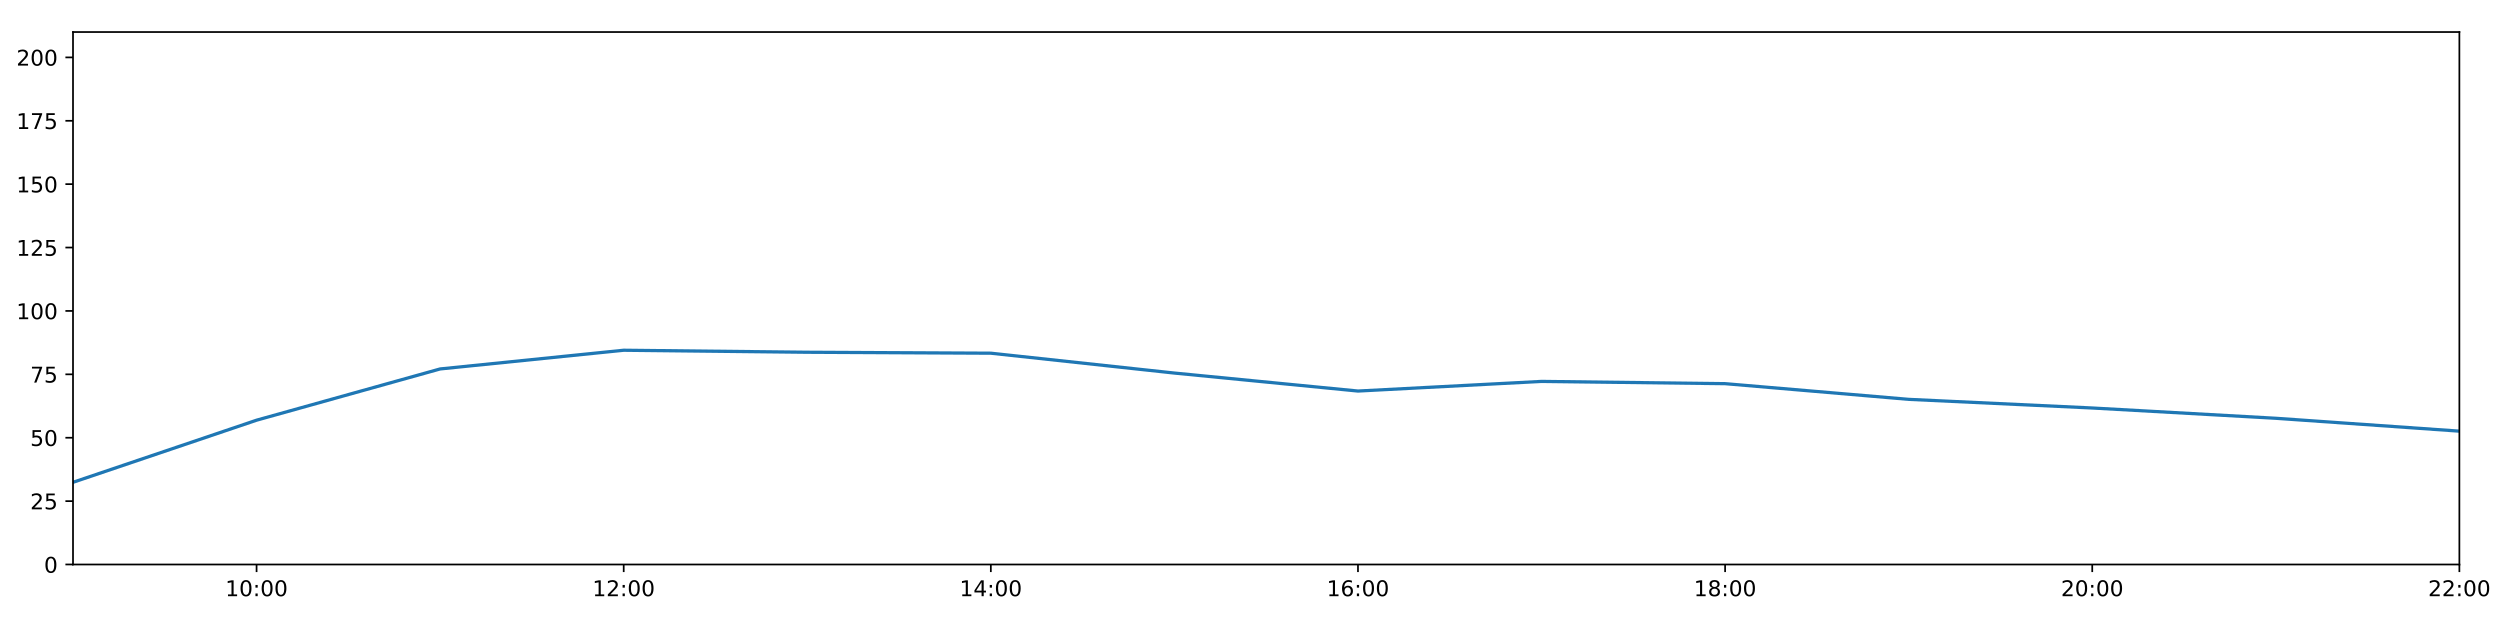
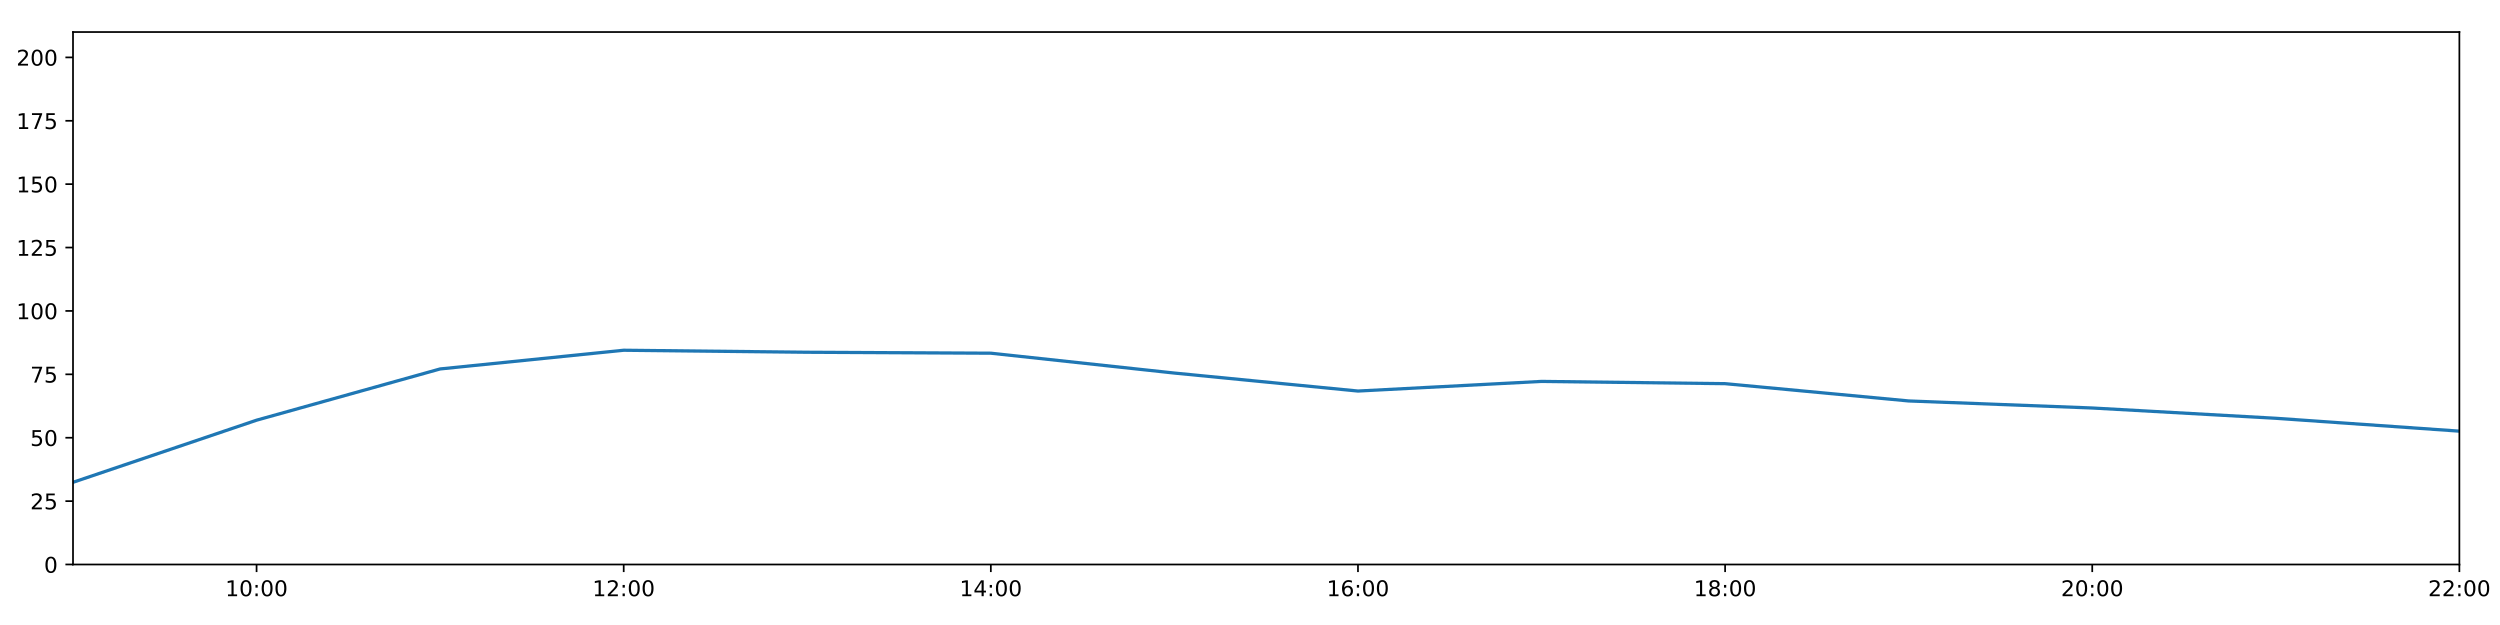
<svg xmlns="http://www.w3.org/2000/svg" xmlns:xlink="http://www.w3.org/1999/xlink" height="288pt" version="1.1" viewBox="0 0 1152 288" width="1152pt">
  <defs>
    <style type="text/css">
*{stroke-linecap:butt;stroke-linejoin:round;}
  </style>
  </defs>
  <g id="figure_1">
    <g id="patch_1">
      <path d="M 0 288  L 1152 288  L 1152 0  L 0 0  z " style="fill:#ffffff;" />
    </g>
    <g id="axes_1">
      <g id="patch_2">
        <path d="M 33.64 260.12  L 1133.28 260.12  L 1133.28 14.76  L 33.64 14.76  z " style="fill:#ffffff;" />
      </g>
      <g id="matplotlib.axis_1">
        <g id="xtick_1">
          <g id="line2d_1">
            <defs>
-               <path d="M 0 0  L 0 3.5  " id="m7681bd1da3" style="stroke:#000000;stroke-width:0.8;" />
-             </defs>
-             <g>
-               <use style="stroke:#000000;stroke-width:0.8;" x="118.228" xlink:href="#m7681bd1da3" y="260.12" />
+               <path d="M 0 0  L 0 3.5  " id="m58c1eb1af5" style="stroke:#000000;stroke-width:0.8;" />
+             </defs>
+             <g>
+               <use style="stroke:#000000;stroke-width:0.8;" x="118.228" xlink:href="#m58c1eb1af5" y="260.12" />
            </g>
          </g>
          <g id="text_1">
            <defs>
              <path d="M 12.406 8.297  L 28.516 8.297  L 28.516 63.922  L 10.984 60.406  L 10.984 69.391  L 28.422 72.906  L 38.281 72.906  L 38.281 8.297  L 54.391 8.297  L 54.391 0  L 12.406 0  z " id="DejaVuSans-49" />
              <path d="M 31.781 66.406  Q 24.172 66.406 20.328 58.906  Q 16.5 51.422 16.5 36.375  Q 16.5 21.391 20.328 13.891  Q 24.172 6.391 31.781 6.391  Q 39.453 6.391 43.281 13.891  Q 47.125 21.391 47.125 36.375  Q 47.125 51.422 43.281 58.906  Q 39.453 66.406 31.781 66.406  z M 31.781 74.219  Q 44.047 74.219 50.516 64.516  Q 56.984 54.828 56.984 36.375  Q 56.984 17.969 50.516 8.266  Q 44.047 -1.422 31.781 -1.422  Q 19.531 -1.422 13.062 8.266  Q 6.594 17.969 6.594 36.375  Q 6.594 54.828 13.062 64.516  Q 19.531 74.219 31.781 74.219  z " id="DejaVuSans-48" />
              <path d="M 11.719 12.406  L 22.016 12.406  L 22.016 0  L 11.719 0  z M 11.719 51.703  L 22.016 51.703  L 22.016 39.312  L 11.719 39.312  z " id="DejaVuSans-58" />
            </defs>
            <g transform="translate(103.8183 274.7184)scale(0.1 -0.1)">
              <use xlink:href="#DejaVuSans-49" />
              <use x="63.623" xlink:href="#DejaVuSans-48" />
              <use x="127.246" xlink:href="#DejaVuSans-58" />
              <use x="160.938" xlink:href="#DejaVuSans-48" />
              <use x="224.561" xlink:href="#DejaVuSans-48" />
            </g>
          </g>
        </g>
        <g id="xtick_2">
          <g id="line2d_2">
            <g>
-               <use style="stroke:#000000;stroke-width:0.8;" x="287.403" xlink:href="#m7681bd1da3" y="260.12" />
+               <use style="stroke:#000000;stroke-width:0.8;" x="287.403" xlink:href="#m58c1eb1af5" y="260.12" />
            </g>
          </g>
          <g id="text_2">
            <defs>
              <path d="M 19.188 8.297  L 53.609 8.297  L 53.609 0  L 7.328 0  L 7.328 8.297  Q 12.938 14.109 22.625 23.891  Q 32.328 33.688 34.812 36.531  Q 39.547 41.844 41.422 45.531  Q 43.312 49.219 43.312 52.781  Q 43.312 58.594 39.234 62.25  Q 35.156 65.922 28.609 65.922  Q 23.969 65.922 18.812 64.312  Q 13.672 62.703 7.812 59.422  L 7.812 69.391  Q 13.766 71.781 18.938 73  Q 24.125 74.219 28.422 74.219  Q 39.75 74.219 46.484 68.547  Q 53.219 62.891 53.219 53.422  Q 53.219 48.922 51.531 44.891  Q 49.859 40.875 45.406 35.406  Q 44.188 33.984 37.641 27.219  Q 31.109 20.453 19.188 8.297  z " id="DejaVuSans-50" />
            </defs>
            <g transform="translate(272.9937 274.7184)scale(0.1 -0.1)">
              <use xlink:href="#DejaVuSans-49" />
              <use x="63.623" xlink:href="#DejaVuSans-50" />
              <use x="127.246" xlink:href="#DejaVuSans-58" />
              <use x="160.938" xlink:href="#DejaVuSans-48" />
              <use x="224.561" xlink:href="#DejaVuSans-48" />
            </g>
          </g>
        </g>
        <g id="xtick_3">
          <g id="line2d_3">
            <g>
-               <use style="stroke:#000000;stroke-width:0.8;" x="456.578" xlink:href="#m7681bd1da3" y="260.12" />
+               <use style="stroke:#000000;stroke-width:0.8;" x="456.578" xlink:href="#m58c1eb1af5" y="260.12" />
            </g>
          </g>
          <g id="text_3">
            <defs>
              <path d="M 37.797 64.312  L 12.891 25.391  L 37.797 25.391  z M 35.203 72.906  L 47.609 72.906  L 47.609 25.391  L 58.016 25.391  L 58.016 17.188  L 47.609 17.188  L 47.609 0  L 37.797 0  L 37.797 17.188  L 4.891 17.188  L 4.891 26.703  z " id="DejaVuSans-52" />
            </defs>
            <g transform="translate(442.1691 274.7184)scale(0.1 -0.1)">
              <use xlink:href="#DejaVuSans-49" />
              <use x="63.623" xlink:href="#DejaVuSans-52" />
              <use x="127.246" xlink:href="#DejaVuSans-58" />
              <use x="160.938" xlink:href="#DejaVuSans-48" />
              <use x="224.561" xlink:href="#DejaVuSans-48" />
            </g>
          </g>
        </g>
        <g id="xtick_4">
          <g id="line2d_4">
            <g>
-               <use style="stroke:#000000;stroke-width:0.8;" x="625.754" xlink:href="#m7681bd1da3" y="260.12" />
+               <use style="stroke:#000000;stroke-width:0.8;" x="625.754" xlink:href="#m58c1eb1af5" y="260.12" />
            </g>
          </g>
          <g id="text_4">
            <defs>
              <path d="M 33.016 40.375  Q 26.375 40.375 22.484 35.828  Q 18.609 31.297 18.609 23.391  Q 18.609 15.531 22.484 10.953  Q 26.375 6.391 33.016 6.391  Q 39.656 6.391 43.531 10.953  Q 47.406 15.531 47.406 23.391  Q 47.406 31.297 43.531 35.828  Q 39.656 40.375 33.016 40.375  z M 52.594 71.297  L 52.594 62.312  Q 48.875 64.062 45.094 64.984  Q 41.312 65.922 37.594 65.922  Q 27.828 65.922 22.672 59.328  Q 17.531 52.734 16.797 39.406  Q 19.672 43.656 24.016 45.922  Q 28.375 48.188 33.594 48.188  Q 44.578 48.188 50.953 41.516  Q 57.328 34.859 57.328 23.391  Q 57.328 12.156 50.688 5.359  Q 44.047 -1.422 33.016 -1.422  Q 20.359 -1.422 13.672 8.266  Q 6.984 17.969 6.984 36.375  Q 6.984 53.656 15.188 63.938  Q 23.391 74.219 37.203 74.219  Q 40.922 74.219 44.703 73.484  Q 48.484 72.75 52.594 71.297  z " id="DejaVuSans-54" />
            </defs>
            <g transform="translate(611.3445 274.7184)scale(0.1 -0.1)">
              <use xlink:href="#DejaVuSans-49" />
              <use x="63.623" xlink:href="#DejaVuSans-54" />
              <use x="127.246" xlink:href="#DejaVuSans-58" />
              <use x="160.938" xlink:href="#DejaVuSans-48" />
              <use x="224.561" xlink:href="#DejaVuSans-48" />
            </g>
          </g>
        </g>
        <g id="xtick_5">
          <g id="line2d_5">
            <g>
-               <use style="stroke:#000000;stroke-width:0.8;" x="794.929" xlink:href="#m7681bd1da3" y="260.12" />
+               <use style="stroke:#000000;stroke-width:0.8;" x="794.929" xlink:href="#m58c1eb1af5" y="260.12" />
            </g>
          </g>
          <g id="text_5">
            <defs>
              <path d="M 31.781 34.625  Q 24.75 34.625 20.719 30.859  Q 16.703 27.094 16.703 20.516  Q 16.703 13.922 20.719 10.156  Q 24.75 6.391 31.781 6.391  Q 38.812 6.391 42.859 10.172  Q 46.922 13.969 46.922 20.516  Q 46.922 27.094 42.891 30.859  Q 38.875 34.625 31.781 34.625  z M 21.922 38.812  Q 15.578 40.375 12.031 44.719  Q 8.5 49.078 8.5 55.328  Q 8.5 64.062 14.719 69.141  Q 20.953 74.219 31.781 74.219  Q 42.672 74.219 48.875 69.141  Q 55.078 64.062 55.078 55.328  Q 55.078 49.078 51.531 44.719  Q 48 40.375 41.703 38.812  Q 48.828 37.156 52.797 32.312  Q 56.781 27.484 56.781 20.516  Q 56.781 9.906 50.312 4.234  Q 43.844 -1.422 31.781 -1.422  Q 19.734 -1.422 13.25 4.234  Q 6.781 9.906 6.781 20.516  Q 6.781 27.484 10.781 32.312  Q 14.797 37.156 21.922 38.812  z M 18.312 54.391  Q 18.312 48.734 21.844 45.562  Q 25.391 42.391 31.781 42.391  Q 38.141 42.391 41.719 45.562  Q 45.312 48.734 45.312 54.391  Q 45.312 60.062 41.719 63.234  Q 38.141 66.406 31.781 66.406  Q 25.391 66.406 21.844 63.234  Q 18.312 60.062 18.312 54.391  z " id="DejaVuSans-56" />
            </defs>
            <g transform="translate(780.5199 274.7184)scale(0.1 -0.1)">
              <use xlink:href="#DejaVuSans-49" />
              <use x="63.623" xlink:href="#DejaVuSans-56" />
              <use x="127.246" xlink:href="#DejaVuSans-58" />
              <use x="160.938" xlink:href="#DejaVuSans-48" />
              <use x="224.561" xlink:href="#DejaVuSans-48" />
            </g>
          </g>
        </g>
        <g id="xtick_6">
          <g id="line2d_6">
            <g>
-               <use style="stroke:#000000;stroke-width:0.8;" x="964.105" xlink:href="#m7681bd1da3" y="260.12" />
+               <use style="stroke:#000000;stroke-width:0.8;" x="964.105" xlink:href="#m58c1eb1af5" y="260.12" />
            </g>
          </g>
          <g id="text_6">
            <g transform="translate(949.6952 274.7184)scale(0.1 -0.1)">
              <use xlink:href="#DejaVuSans-50" />
              <use x="63.623" xlink:href="#DejaVuSans-48" />
              <use x="127.246" xlink:href="#DejaVuSans-58" />
              <use x="160.938" xlink:href="#DejaVuSans-48" />
              <use x="224.561" xlink:href="#DejaVuSans-48" />
            </g>
          </g>
        </g>
        <g id="xtick_7">
          <g id="line2d_7">
            <g>
-               <use style="stroke:#000000;stroke-width:0.8;" x="1133.28" xlink:href="#m7681bd1da3" y="260.12" />
+               <use style="stroke:#000000;stroke-width:0.8;" x="1133.28" xlink:href="#m58c1eb1af5" y="260.12" />
            </g>
          </g>
          <g id="text_7">
            <g transform="translate(1118.871 274.7184)scale(0.1 -0.1)">
              <use xlink:href="#DejaVuSans-50" />
              <use x="63.623" xlink:href="#DejaVuSans-50" />
              <use x="127.246" xlink:href="#DejaVuSans-58" />
              <use x="160.938" xlink:href="#DejaVuSans-48" />
              <use x="224.561" xlink:href="#DejaVuSans-48" />
            </g>
          </g>
        </g>
      </g>
      <g id="matplotlib.axis_2">
        <g id="ytick_1">
          <g id="line2d_8">
            <defs>
-               <path d="M 0 0  L -3.5 0  " id="me8ca31b8ec" style="stroke:#000000;stroke-width:0.8;" />
-             </defs>
-             <g>
-               <use style="stroke:#000000;stroke-width:0.8;" x="33.64" xlink:href="#me8ca31b8ec" y="260.12" />
+               <path d="M 0 0  L -3.5 0  " id="m50d0636c4c" style="stroke:#000000;stroke-width:0.8;" />
+             </defs>
+             <g>
+               <use style="stroke:#000000;stroke-width:0.8;" x="33.64" xlink:href="#m50d0636c4c" y="260.12" />
            </g>
          </g>
          <g id="text_8">
            <g transform="translate(20.2775 263.9192)scale(0.1 -0.1)">
              <use xlink:href="#DejaVuSans-48" />
            </g>
          </g>
        </g>
        <g id="ytick_2">
          <g id="line2d_9">
            <g>
-               <use style="stroke:#000000;stroke-width:0.8;" x="33.64" xlink:href="#me8ca31b8ec" y="230.91" />
+               <use style="stroke:#000000;stroke-width:0.8;" x="33.64" xlink:href="#m50d0636c4c" y="230.91" />
            </g>
          </g>
          <g id="text_9">
            <defs>
              <path d="M 10.797 72.906  L 49.516 72.906  L 49.516 64.594  L 19.828 64.594  L 19.828 46.734  Q 21.969 47.469 24.109 47.828  Q 26.266 48.188 28.422 48.188  Q 40.625 48.188 47.75 41.5  Q 54.891 34.812 54.891 23.391  Q 54.891 11.625 47.562 5.094  Q 40.234 -1.422 26.906 -1.422  Q 22.312 -1.422 17.547 -0.641  Q 12.797 0.141 7.719 1.703  L 7.719 11.625  Q 12.109 9.234 16.797 8.062  Q 21.484 6.891 26.703 6.891  Q 35.156 6.891 40.078 11.328  Q 45.016 15.766 45.016 23.391  Q 45.016 31 40.078 35.438  Q 35.156 39.891 26.703 39.891  Q 22.75 39.891 18.812 39.016  Q 14.891 38.141 10.797 36.281  z " id="DejaVuSans-53" />
            </defs>
            <g transform="translate(13.915 234.7097)scale(0.1 -0.1)">
              <use xlink:href="#DejaVuSans-50" />
              <use x="63.623" xlink:href="#DejaVuSans-53" />
            </g>
          </g>
        </g>
        <g id="ytick_3">
          <g id="line2d_10">
            <g>
-               <use style="stroke:#000000;stroke-width:0.8;" x="33.64" xlink:href="#me8ca31b8ec" y="201.701" />
+               <use style="stroke:#000000;stroke-width:0.8;" x="33.64" xlink:href="#m50d0636c4c" y="201.701" />
            </g>
          </g>
          <g id="text_10">
            <g transform="translate(13.915 205.5002)scale(0.1 -0.1)">
              <use xlink:href="#DejaVuSans-53" />
              <use x="63.623" xlink:href="#DejaVuSans-48" />
            </g>
          </g>
        </g>
        <g id="ytick_4">
          <g id="line2d_11">
            <g>
-               <use style="stroke:#000000;stroke-width:0.8;" x="33.64" xlink:href="#me8ca31b8ec" y="172.491" />
+               <use style="stroke:#000000;stroke-width:0.8;" x="33.64" xlink:href="#m50d0636c4c" y="172.491" />
            </g>
          </g>
          <g id="text_11">
            <defs>
              <path d="M 8.203 72.906  L 55.078 72.906  L 55.078 68.703  L 28.609 0  L 18.312 0  L 43.219 64.594  L 8.203 64.594  z " id="DejaVuSans-55" />
            </defs>
            <g transform="translate(13.915 176.2906)scale(0.1 -0.1)">
              <use xlink:href="#DejaVuSans-55" />
              <use x="63.623" xlink:href="#DejaVuSans-53" />
            </g>
          </g>
        </g>
        <g id="ytick_5">
          <g id="line2d_12">
            <g>
-               <use style="stroke:#000000;stroke-width:0.8;" x="33.64" xlink:href="#me8ca31b8ec" y="143.282" />
+               <use style="stroke:#000000;stroke-width:0.8;" x="33.64" xlink:href="#m50d0636c4c" y="143.282" />
            </g>
          </g>
          <g id="text_12">
            <g transform="translate(7.5525 147.0811)scale(0.1 -0.1)">
              <use xlink:href="#DejaVuSans-49" />
              <use x="63.623" xlink:href="#DejaVuSans-48" />
              <use x="127.246" xlink:href="#DejaVuSans-48" />
            </g>
          </g>
        </g>
        <g id="ytick_6">
          <g id="line2d_13">
            <g>
-               <use style="stroke:#000000;stroke-width:0.8;" x="33.64" xlink:href="#me8ca31b8ec" y="114.072" />
+               <use style="stroke:#000000;stroke-width:0.8;" x="33.64" xlink:href="#m50d0636c4c" y="114.072" />
            </g>
          </g>
          <g id="text_13">
            <g transform="translate(7.5525 117.8716)scale(0.1 -0.1)">
              <use xlink:href="#DejaVuSans-49" />
              <use x="63.623" xlink:href="#DejaVuSans-50" />
              <use x="127.246" xlink:href="#DejaVuSans-53" />
            </g>
          </g>
        </g>
        <g id="ytick_7">
          <g id="line2d_14">
            <g>
-               <use style="stroke:#000000;stroke-width:0.8;" x="33.64" xlink:href="#me8ca31b8ec" y="84.863" />
+               <use style="stroke:#000000;stroke-width:0.8;" x="33.64" xlink:href="#m50d0636c4c" y="84.863" />
            </g>
          </g>
          <g id="text_14">
            <g transform="translate(7.5525 88.66208)scale(0.1 -0.1)">
              <use xlink:href="#DejaVuSans-49" />
              <use x="63.623" xlink:href="#DejaVuSans-53" />
              <use x="127.246" xlink:href="#DejaVuSans-48" />
            </g>
          </g>
        </g>
        <g id="ytick_8">
          <g id="line2d_15">
            <g>
-               <use style="stroke:#000000;stroke-width:0.8;" x="33.64" xlink:href="#me8ca31b8ec" y="55.653" />
+               <use style="stroke:#000000;stroke-width:0.8;" x="33.64" xlink:href="#m50d0636c4c" y="55.653" />
            </g>
          </g>
          <g id="text_15">
            <g transform="translate(7.5525 59.45255)scale(0.1 -0.1)">
              <use xlink:href="#DejaVuSans-49" />
              <use x="63.623" xlink:href="#DejaVuSans-55" />
              <use x="127.246" xlink:href="#DejaVuSans-53" />
            </g>
          </g>
        </g>
        <g id="ytick_9">
          <g id="line2d_16">
            <g>
-               <use style="stroke:#000000;stroke-width:0.8;" x="33.64" xlink:href="#me8ca31b8ec" y="26.444" />
+               <use style="stroke:#000000;stroke-width:0.8;" x="33.64" xlink:href="#m50d0636c4c" y="26.444" />
            </g>
          </g>
          <g id="text_16">
            <g transform="translate(7.5525 30.24303)scale(0.1 -0.1)">
              <use xlink:href="#DejaVuSans-50" />
              <use x="63.623" xlink:href="#DejaVuSans-48" />
              <use x="127.246" xlink:href="#DejaVuSans-48" />
            </g>
          </g>
        </g>
      </g>
      <g id="line2d_17">
-         <path clip-path="url(#p0fdd034c31)" d="M 33.64 222.245  L 118.228 193.624  L 202.815 170.009  L 287.403 161.392  L 371.991 162.317  L 456.578 162.755  L 541.166 171.907  L 625.754 180.192  L 710.342 175.753  L 794.929 176.793  L 879.517 184.023  L 964.105 188.005  L 1048.692 192.743  L 1133.28 198.677  " style="fill:none;stroke:#1f77b4;stroke-linecap:square;stroke-width:1.5;" />
+         <path clip-path="url(#p65dff42e71)" d="M 33.64 222.245  L 118.228 193.624  L 202.815 170.009  L 287.403 161.392  L 371.991 162.317  L 456.578 162.755  L 541.166 171.907  L 625.754 180.192  L 710.342 175.753  L 794.929 176.793  L 879.517 184.759  L 964.105 188.005  L 1048.692 192.743  L 1133.28 198.677  " style="fill:none;stroke:#1f77b4;stroke-linecap:square;stroke-width:1.5;" />
      </g>
      <g id="patch_3">
        <path d="M 33.64 260.12  L 33.64 14.76  " style="fill:none;stroke:#000000;stroke-linecap:square;stroke-linejoin:miter;stroke-width:0.8;" />
      </g>
      <g id="patch_4">
        <path d="M 1133.28 260.12  L 1133.28 14.76  " style="fill:none;stroke:#000000;stroke-linecap:square;stroke-linejoin:miter;stroke-width:0.8;" />
      </g>
      <g id="patch_5">
        <path d="M 33.64 260.12  L 1133.28 260.12  " style="fill:none;stroke:#000000;stroke-linecap:square;stroke-linejoin:miter;stroke-width:0.8;" />
      </g>
      <g id="patch_6">
        <path d="M 33.64 14.76  L 1133.28 14.76  " style="fill:none;stroke:#000000;stroke-linecap:square;stroke-linejoin:miter;stroke-width:0.8;" />
      </g>
    </g>
  </g>
  <defs>
-     <clipPath id="p0fdd034c31">
+     <clipPath id="p65dff42e71">
      <rect height="245.36" width="1099.64" x="33.64" y="14.76" />
    </clipPath>
  </defs>
</svg>
